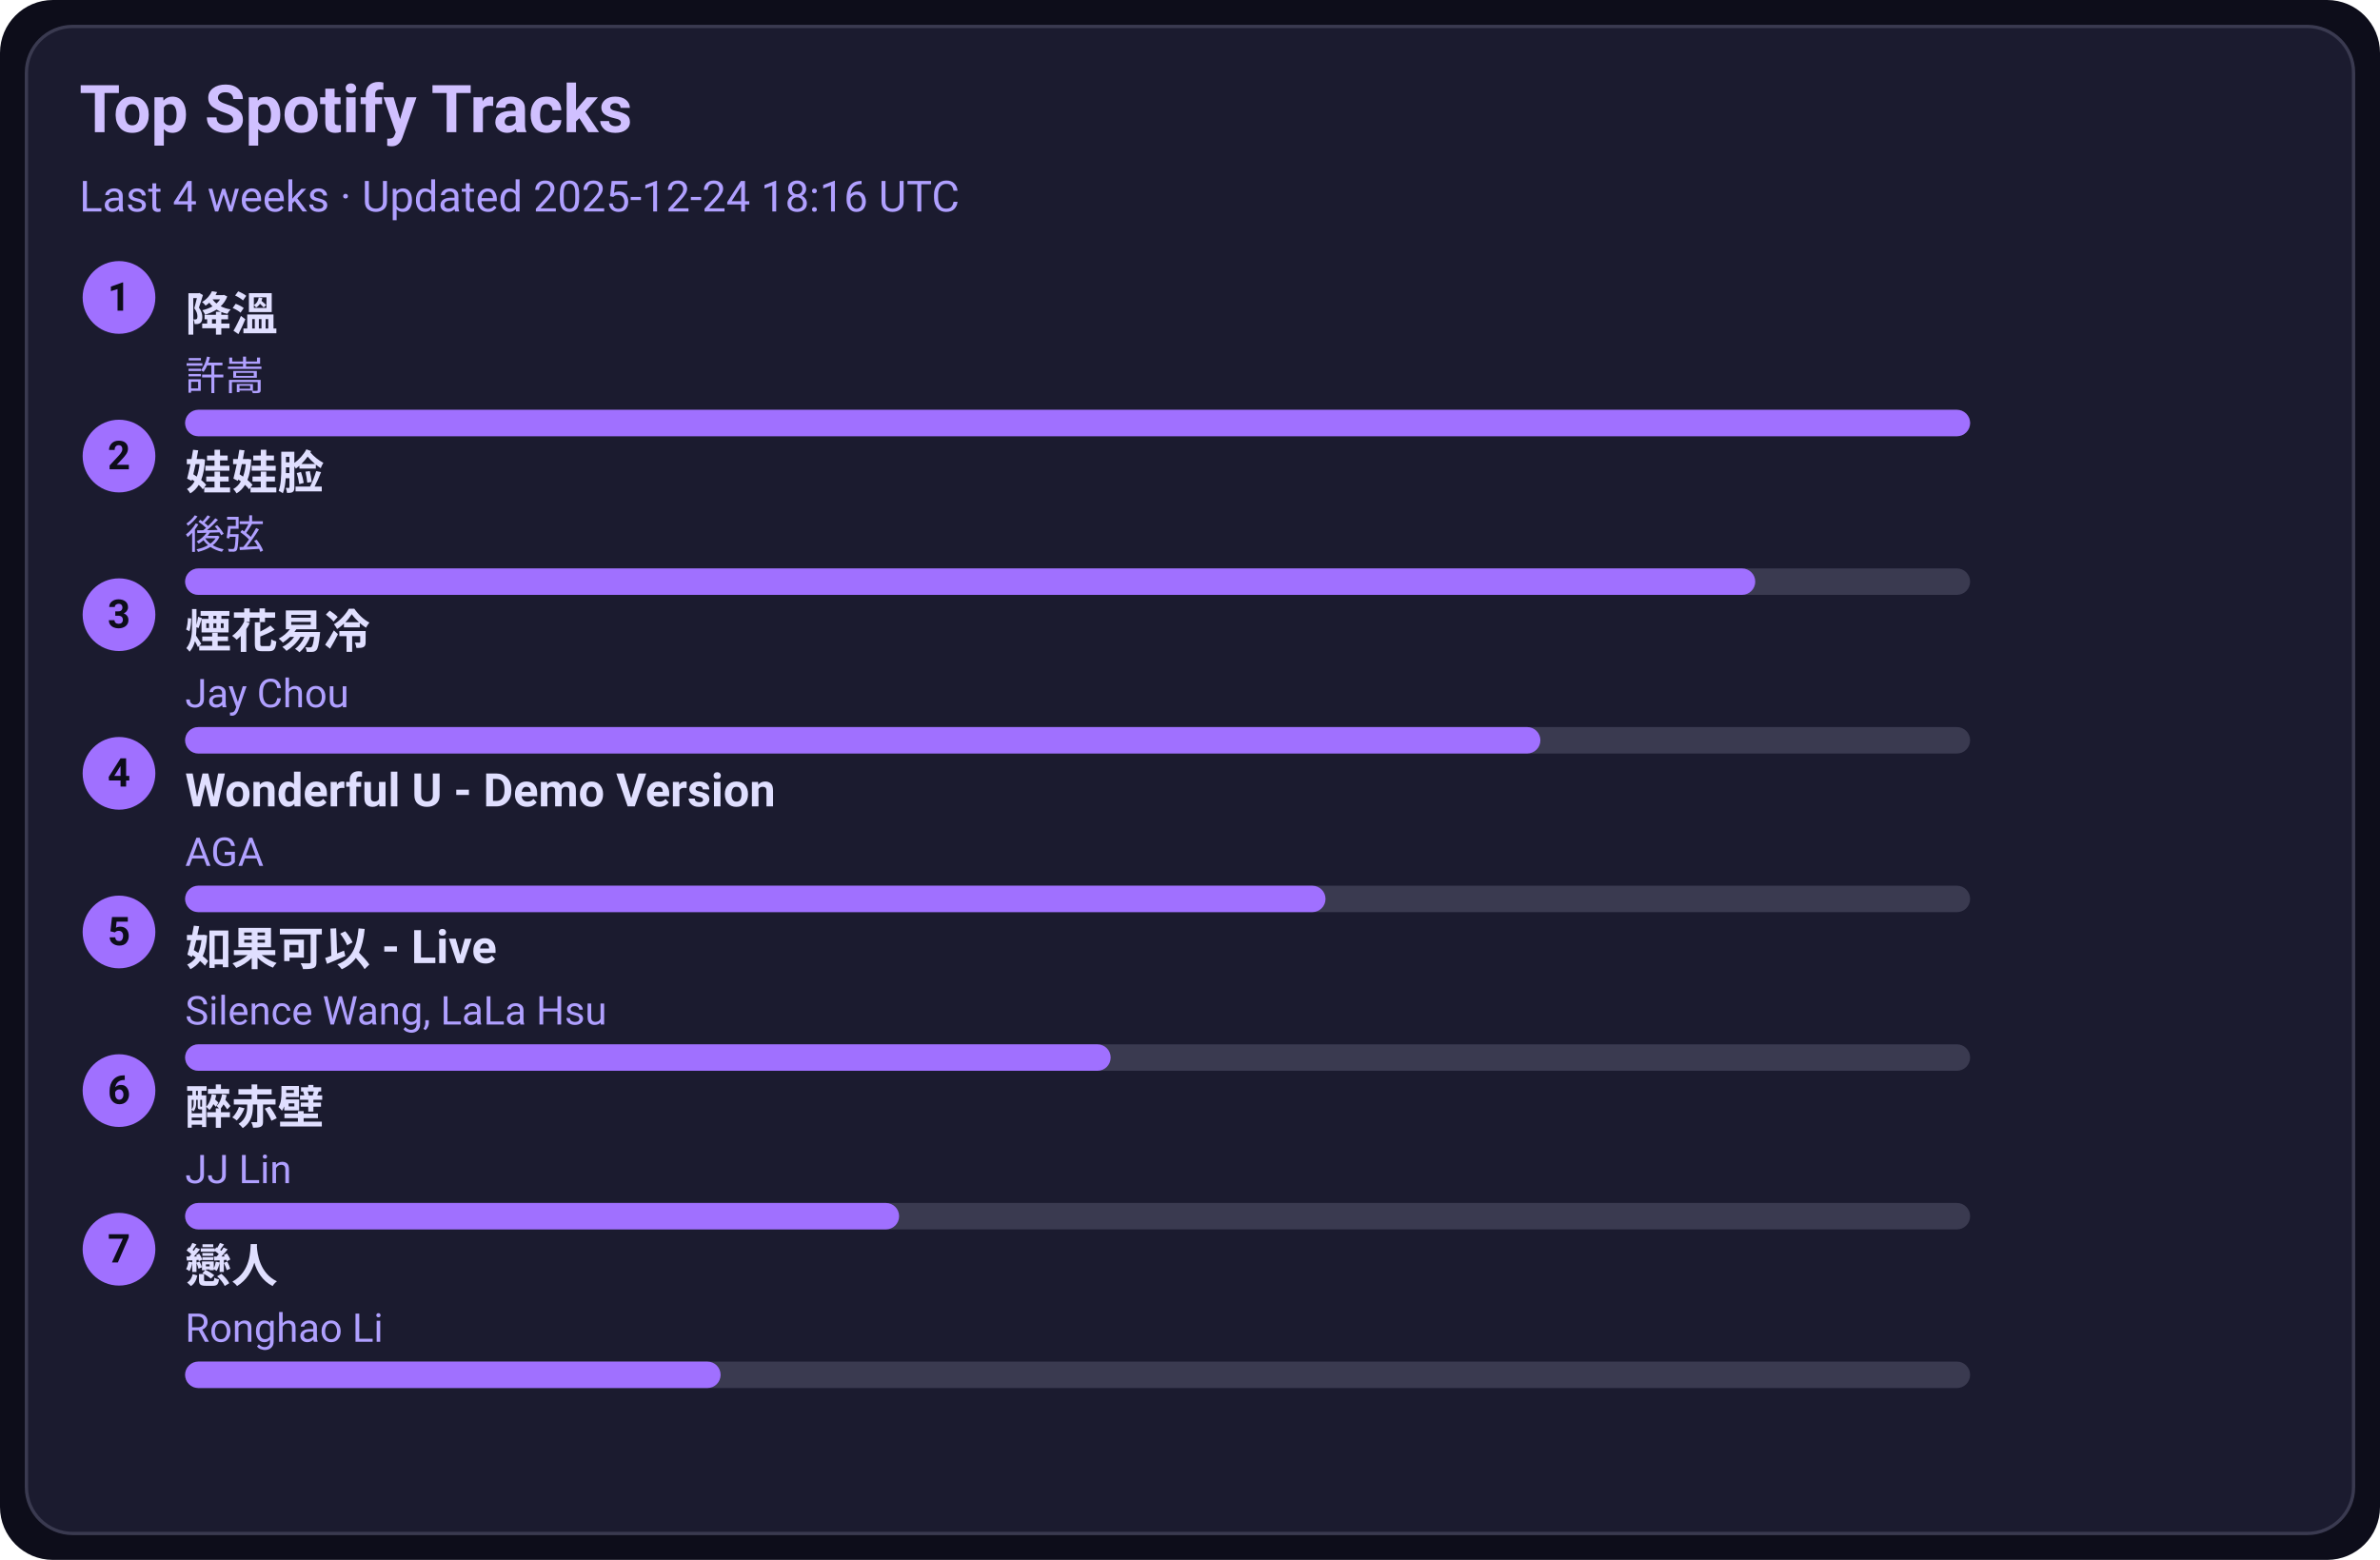
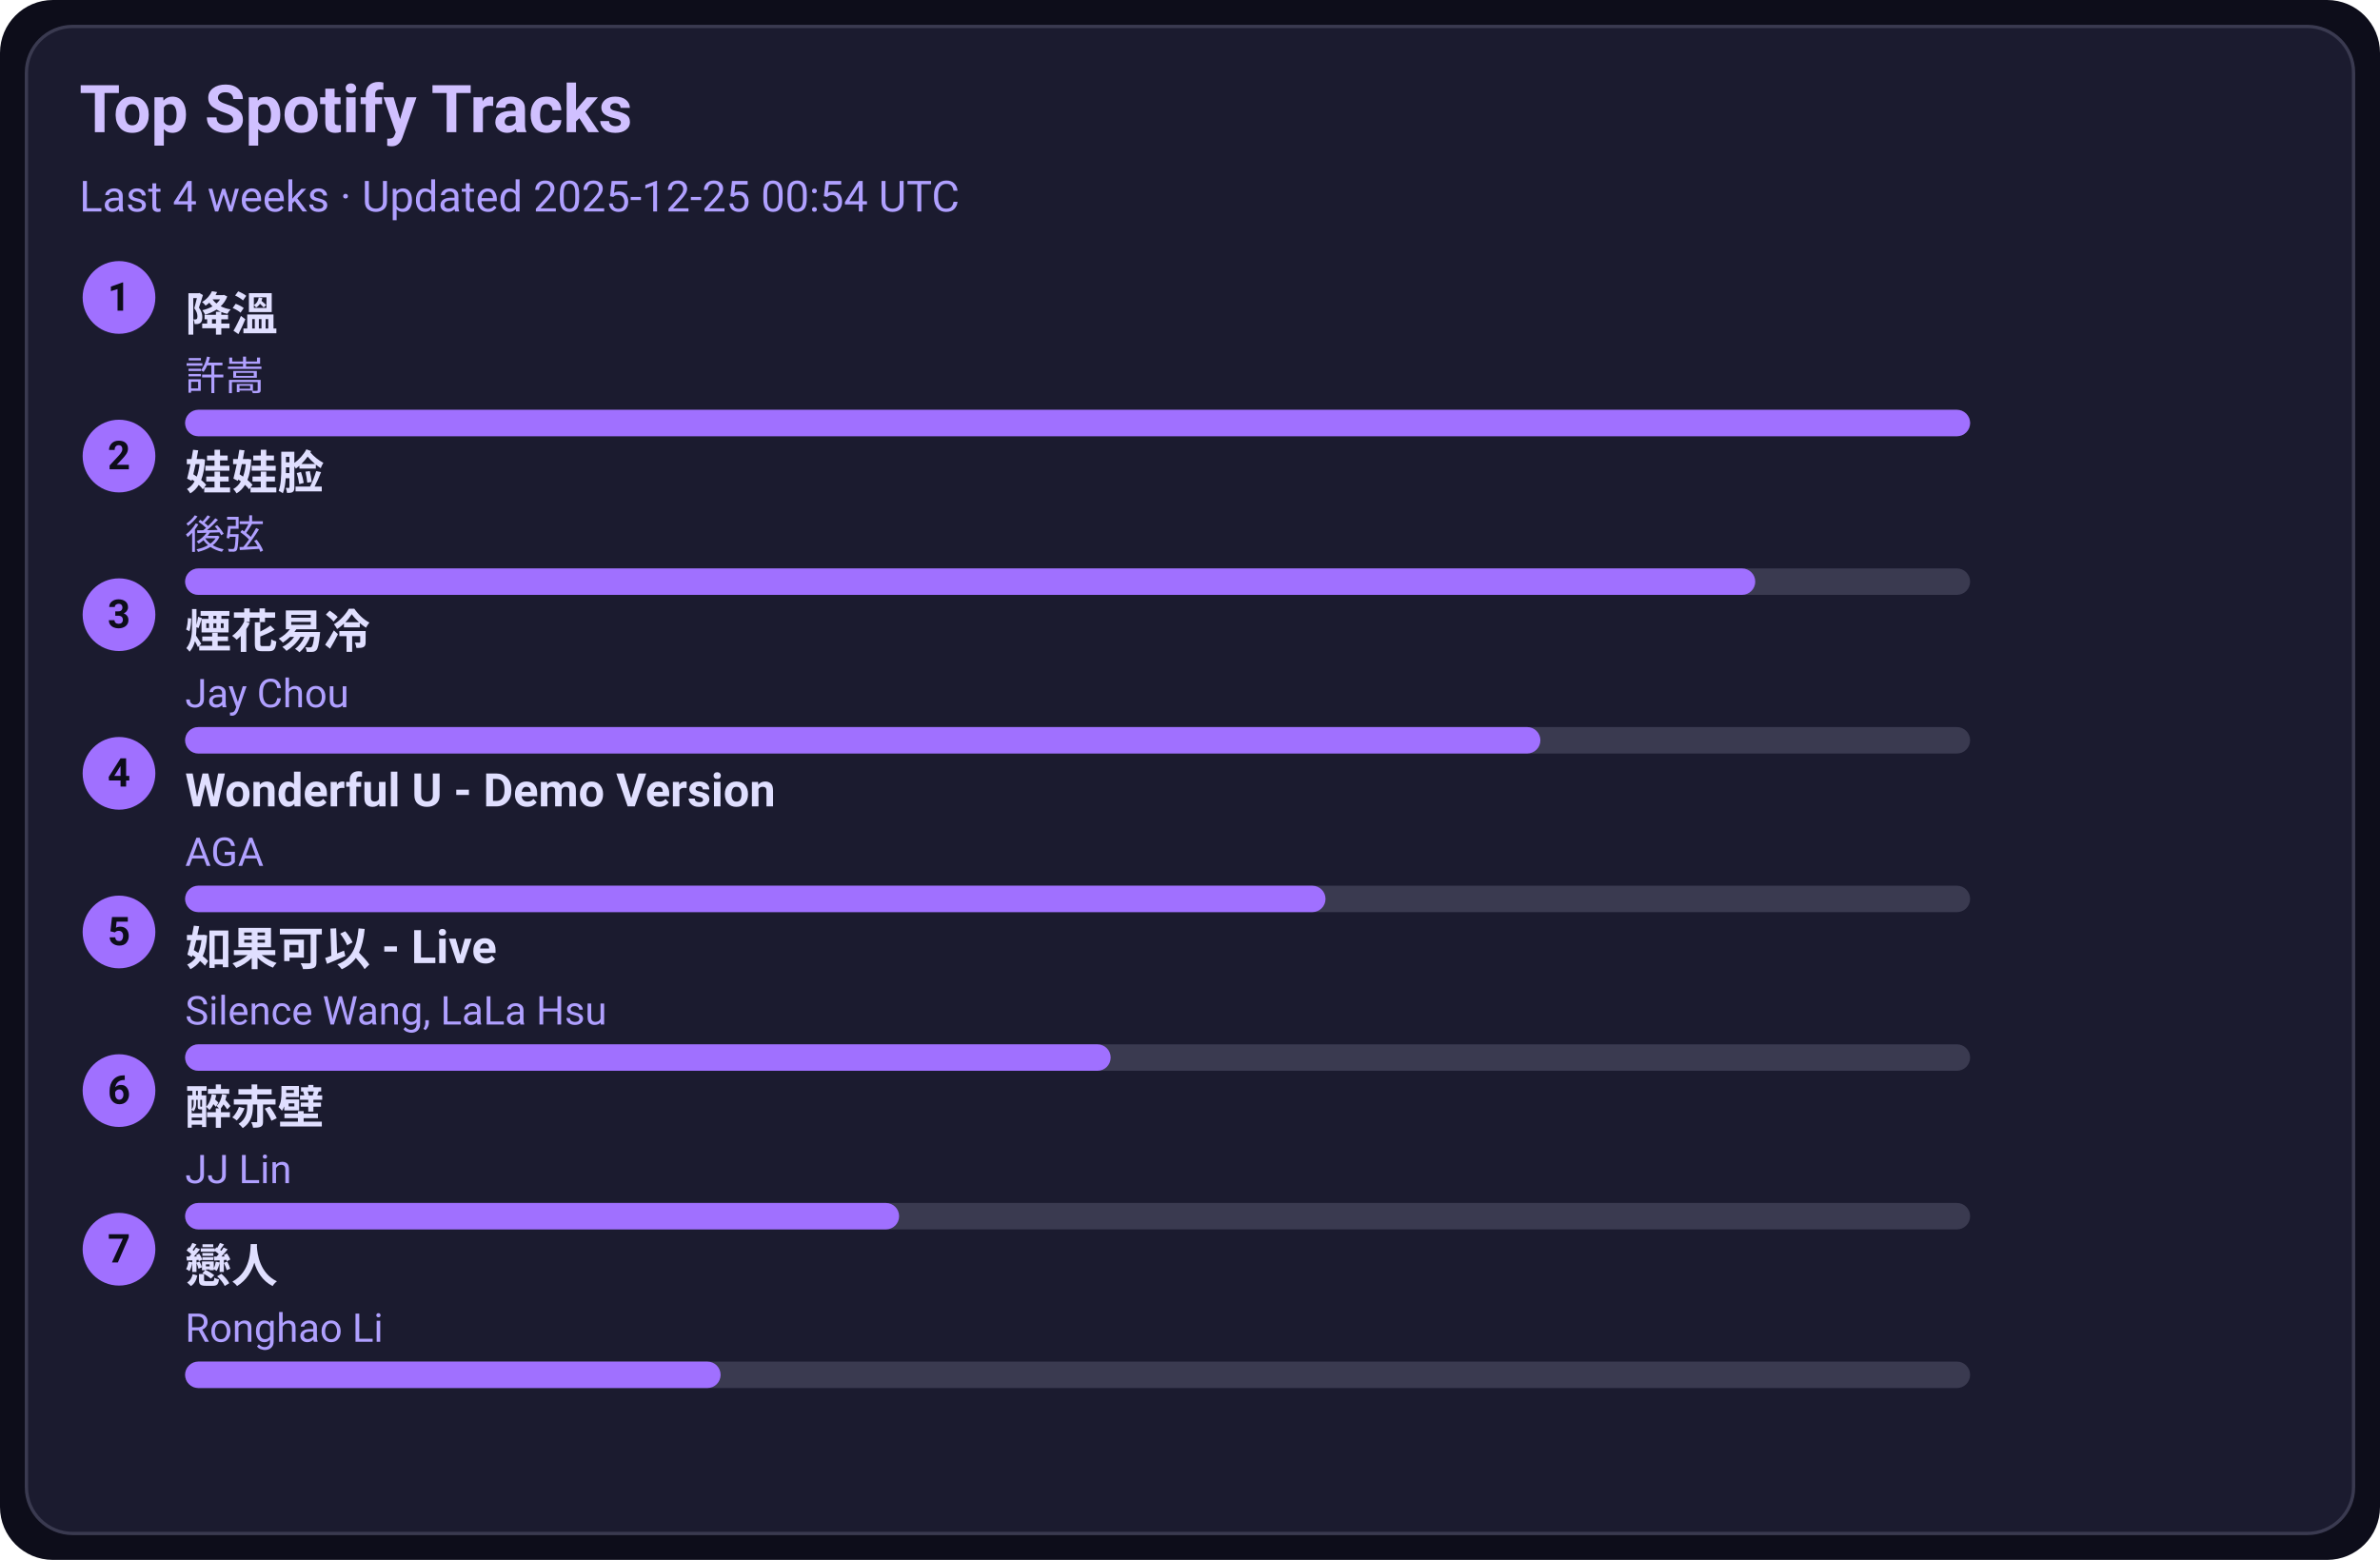
<svg xmlns="http://www.w3.org/2000/svg" width="720" height="472" viewBox="0 0 720 472">
  <style>text{font-family:-apple-system,BlinkMacSystemFont,Segoe UI,Roboto,Ubuntu,Helvetica Neue,Arial,Noto Sans,sans-serif}</style>
  <rect width="720" height="472" rx="16" fill="#0d0d1a" />
  <rect x="8" y="8" width="704" height="456" rx="14" fill="#1b1b2f" stroke="#3a3a50" />
  <text x="24" y="40" font-size="20" fill="#d0c0ff" font-weight="600">Top Spotify Tracks</text>
-   <text x="24" y="64" font-size="13" fill="#b0a0ff">Last 4 weeks · Updated 2025-12-24 18:16 UTC</text>
+   <text x="24" y="64" font-size="13" fill="#b0a0ff">Last 4 weeks · Updated 2025-12-25 00:54 UTC</text>
  <circle cx="36" cy="90" r="11" fill="#a070ff" />
  <text x="36" y="94" text-anchor="middle" font-size="12" fill="#0d0d1a" font-weight="700">1</text>
  <a href="https://open.spotify.com/track/2q9uhrOfyOnBa3oWR1PfYT" target="_blank" rel="noopener noreferrer">
    <text x="56" y="100" font-size="14" fill="#e0dfff" font-weight="600">降溫</text>
  </a>
  <text x="56" y="118" font-size="12" fill="#b0a0ff">許嵩</text>
  <rect x="56" y="124" width="540" height="8" rx="4" fill="#3a3a50" />
  <rect x="56" y="124" width="540" height="8" rx="4" fill="#a070ff" />
  <circle cx="36" cy="138" r="11" fill="#a070ff" />
  <text x="36" y="142" text-anchor="middle" font-size="12" fill="#0d0d1a" font-weight="700">2</text>
  <a href="https://open.spotify.com/track/08ouEICweFmqfgPJnRIQkE" target="_blank" rel="noopener noreferrer">
    <text x="56" y="148" font-size="14" fill="#e0dfff" font-weight="600">娃娃脸</text>
  </a>
  <text x="56" y="166" font-size="12" fill="#b0a0ff">後弦</text>
  <rect x="56" y="172" width="540" height="8" rx="4" fill="#3a3a50" />
  <rect x="56" y="172" width="475" height="8" rx="4" fill="#a070ff" />
  <circle cx="36" cy="186" r="11" fill="#a070ff" />
  <text x="36" y="190" text-anchor="middle" font-size="12" fill="#0d0d1a" font-weight="700">3</text>
  <a href="https://open.spotify.com/track/24beWW0pQCJEF3IVSpIryu" target="_blank" rel="noopener noreferrer">
    <text x="56" y="196" font-size="14" fill="#e0dfff" font-weight="600">煙花易冷</text>
  </a>
  <text x="56" y="214" font-size="12" fill="#b0a0ff">Jay Chou</text>
  <rect x="56" y="220" width="540" height="8" rx="4" fill="#3a3a50" />
  <rect x="56" y="220" width="410" height="8" rx="4" fill="#a070ff" />
  <circle cx="36" cy="234" r="11" fill="#a070ff" />
  <text x="36" y="238" text-anchor="middle" font-size="12" fill="#0d0d1a" font-weight="700">4</text>
  <a href="https://open.spotify.com/track/2eSNpIOFoi1Q8wxw6CycXJ" target="_blank" rel="noopener noreferrer">
    <text x="56" y="244" font-size="14" fill="#e0dfff" font-weight="600">Wonderful U - Demo Version</text>
  </a>
  <text x="56" y="262" font-size="12" fill="#b0a0ff">AGA</text>
  <rect x="56" y="268" width="540" height="8" rx="4" fill="#3a3a50" />
  <rect x="56" y="268" width="345" height="8" rx="4" fill="#a070ff" />
  <circle cx="36" cy="282" r="11" fill="#a070ff" />
  <text x="36" y="286" text-anchor="middle" font-size="12" fill="#0d0d1a" font-weight="700">5</text>
  <a href="https://open.spotify.com/track/6IF65dJzfmPcX7jwDegwoo" target="_blank" rel="noopener noreferrer">
    <text x="56" y="292" font-size="14" fill="#e0dfff" font-weight="600">如果可以 - Live</text>
  </a>
  <text x="56" y="310" font-size="12" fill="#b0a0ff">Silence Wang, LaLa Hsu</text>
  <rect x="56" y="316" width="540" height="8" rx="4" fill="#3a3a50" />
  <rect x="56" y="316" width="280" height="8" rx="4" fill="#a070ff" />
  <circle cx="36" cy="330" r="11" fill="#a070ff" />
  <text x="36" y="334" text-anchor="middle" font-size="12" fill="#0d0d1a" font-weight="700">6</text>
  <a href="https://open.spotify.com/track/69lAYqbyHL1A0gctdLd9WV" target="_blank" rel="noopener noreferrer">
    <text x="56" y="340" font-size="14" fill="#e0dfff" font-weight="600">醉赤壁</text>
  </a>
  <text x="56" y="358" font-size="12" fill="#b0a0ff">JJ Lin</text>
  <rect x="56" y="364" width="540" height="8" rx="4" fill="#3a3a50" />
  <rect x="56" y="364" width="216" height="8" rx="4" fill="#a070ff" />
  <circle cx="36" cy="378" r="11" fill="#a070ff" />
  <text x="36" y="382" text-anchor="middle" font-size="12" fill="#0d0d1a" font-weight="700">7</text>
  <a href="https://open.spotify.com/track/3eDz7gA410uim6ydVqqjyR" target="_blank" rel="noopener noreferrer">
    <text x="56" y="388" font-size="14" fill="#e0dfff" font-weight="600">戀人</text>
  </a>
  <text x="56" y="406" font-size="12" fill="#b0a0ff">Ronghao Li</text>
  <rect x="56" y="412" width="540" height="8" rx="4" fill="#3a3a50" />
  <rect x="56" y="412" width="162" height="8" rx="4" fill="#a070ff" />
</svg>
